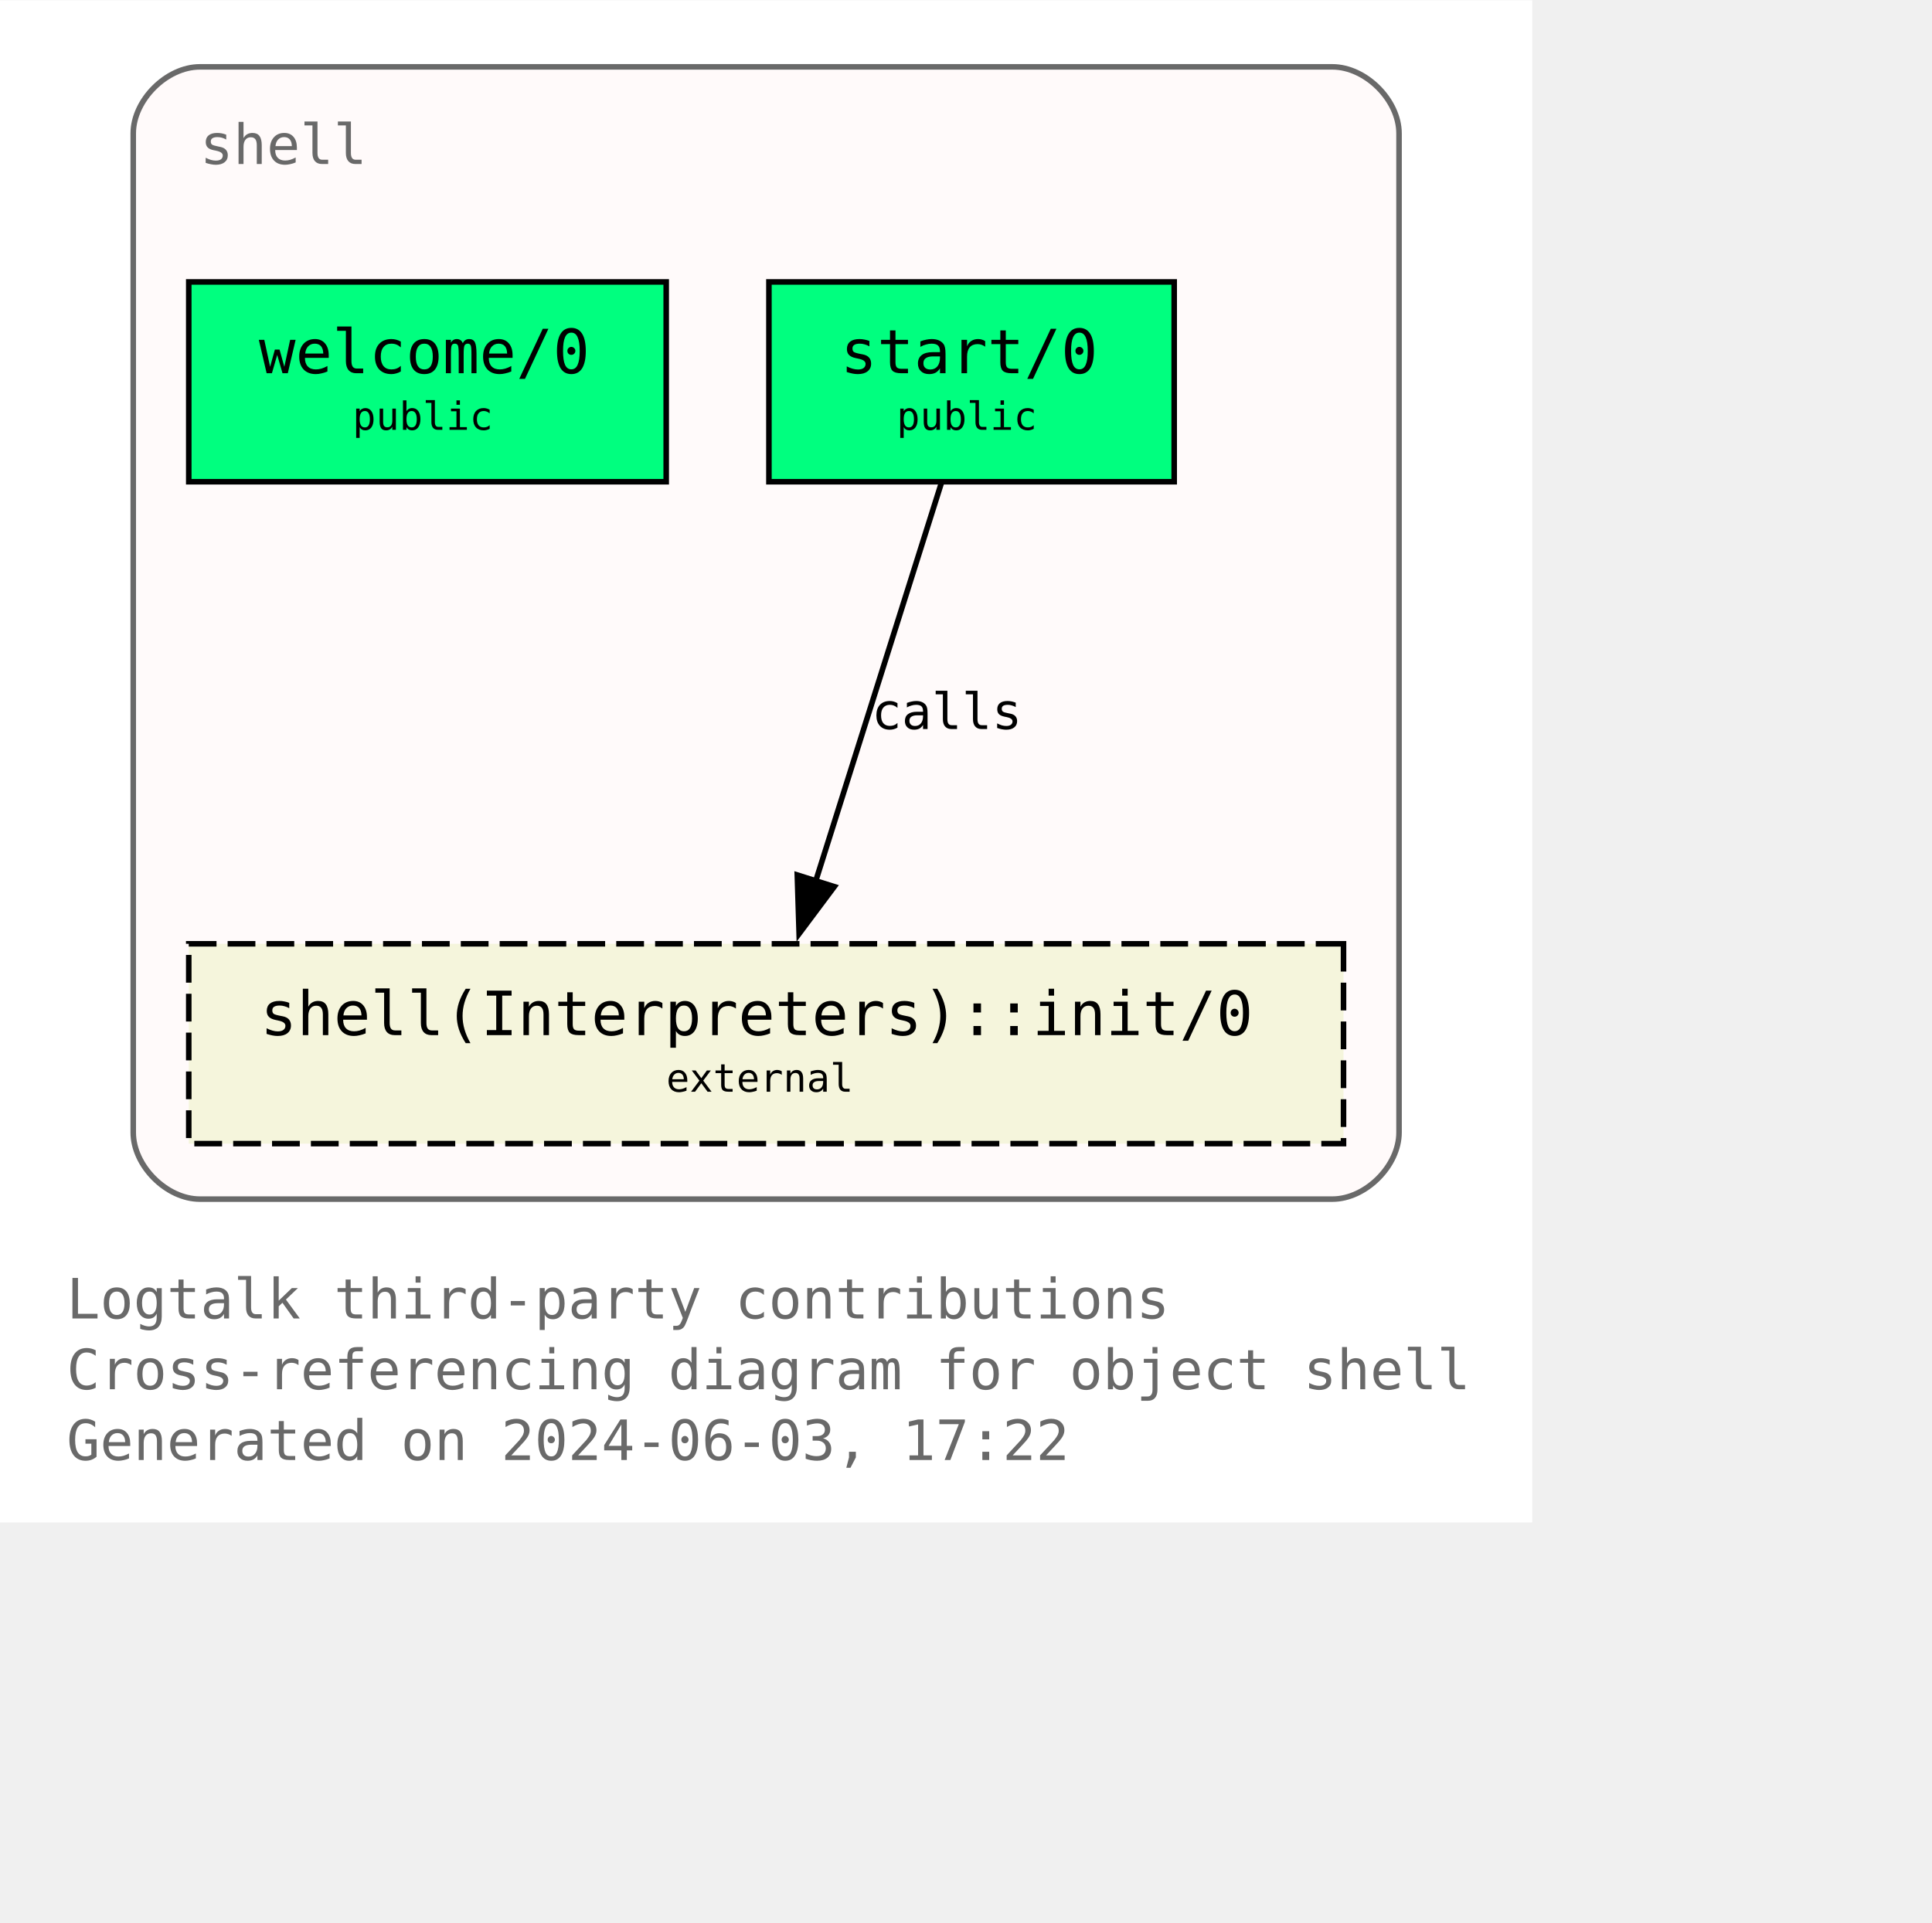
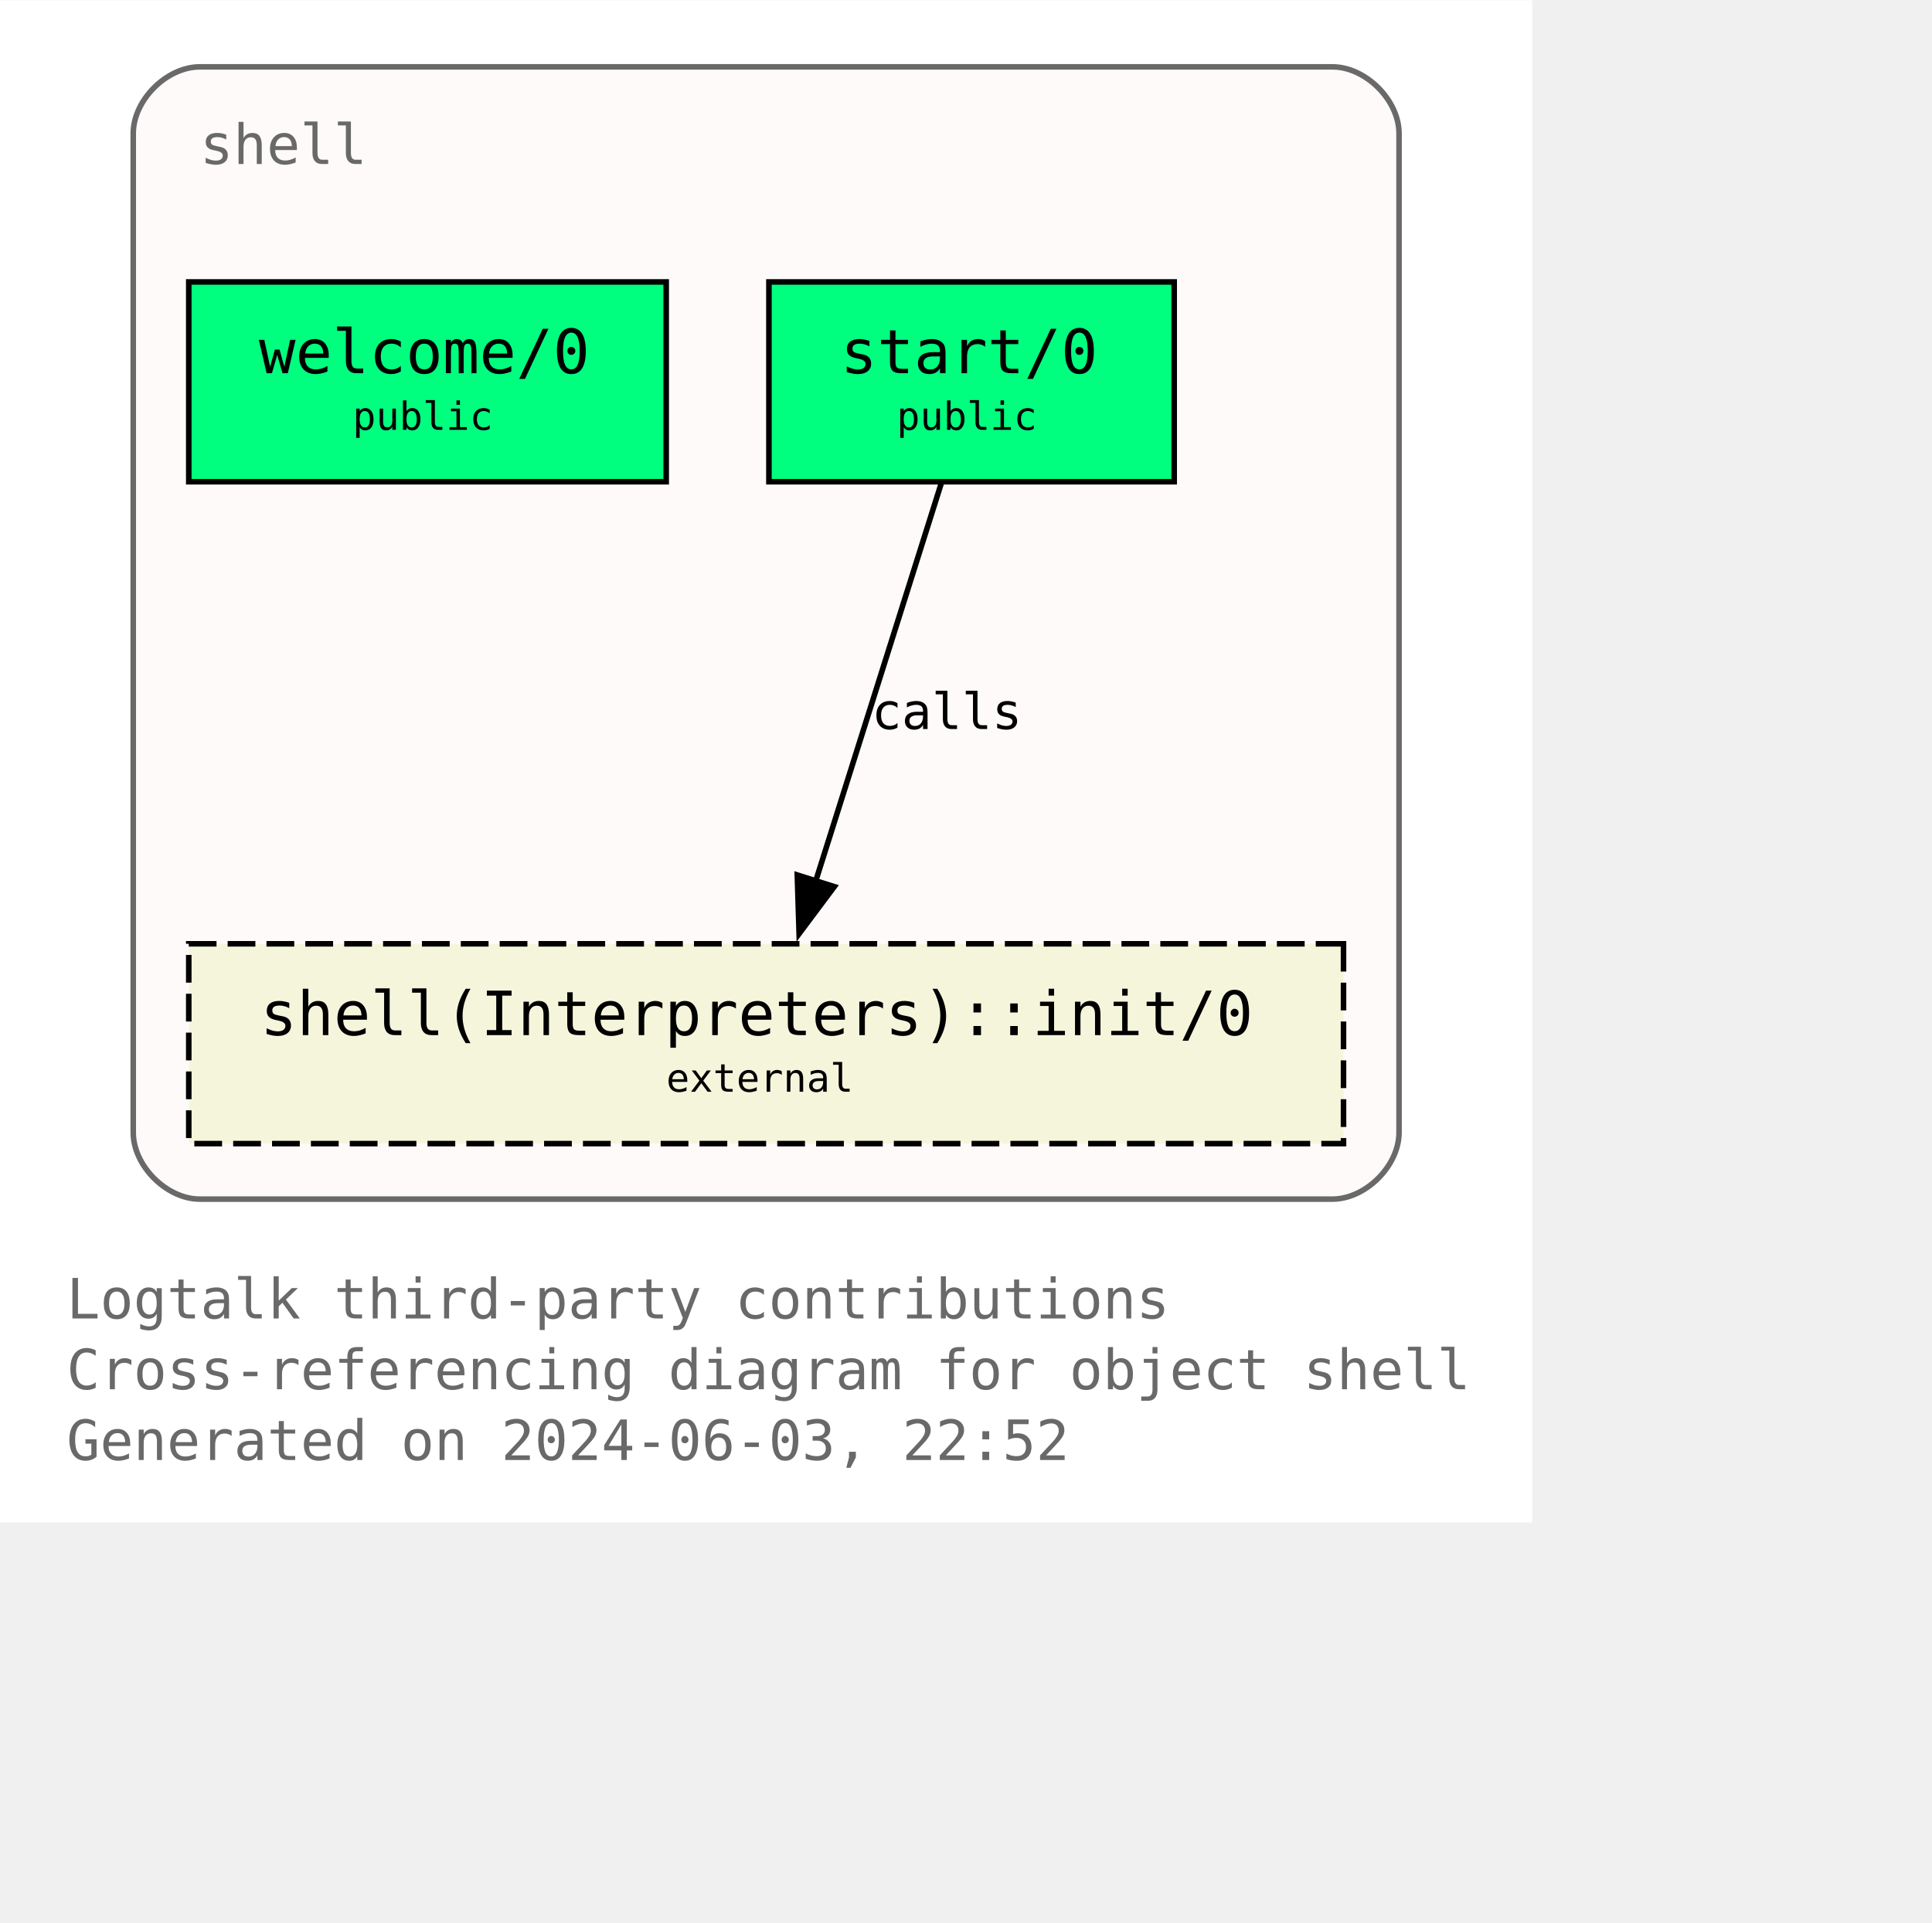
<svg xmlns="http://www.w3.org/2000/svg" xmlns:xlink="http://www.w3.org/1999/xlink" width="420pt" height="418pt" viewBox="72.00 72.00 348.00 346.25">
  <g id="graph0" class="graph" transform="scale(1 1) rotate(0) translate(76 342.25)">
    <polygon fill="white" stroke="none" points="-4,4 -4,-270.25 272,-270.25 272,4 -4,4" />
    <text text-anchor="start" x="8" y="-32.75" font-family="Monospace" font-size="10.00" fill="dimgray">Logtalk third-party contributions</text>
    <text text-anchor="start" x="8" y="-20" font-family="Monospace" font-size="10.00" fill="dimgray">Cross-referencing diagram for object shell</text>
-     <text text-anchor="start" x="8" y="-7.25" font-family="Monospace" font-size="10.00" fill="dimgray">Generated on 2024-06-03, 17:22</text>
+     <text text-anchor="start" x="8" y="-7.25" font-family="Monospace" font-size="10.00" fill="dimgray">Generated on 2024-06-03, 22:52</text>
    <g id="clust1" class="cluster">
      <g id="a_clust1">
        <a xlink:title="shell">
          <path fill="snow" stroke="dimgray" d="M32,-54.25C32,-54.25 236,-54.25 236,-54.25 242,-54.25 248,-60.25 248,-66.25 248,-66.25 248,-246.25 248,-246.25 248,-252.25 242,-258.25 236,-258.25 236,-258.25 32,-258.25 32,-258.25 26,-258.25 20,-252.25 20,-246.25 20,-246.25 20,-66.25 20,-66.25 20,-60.25 26,-54.25 32,-54.25" />
          <g id="a_clust1_0">
-             <a xlink:href="https://github.com/LogtalkDotOrg/logtalk3/tree/375e3a0963ca80fb424f5d0ba602a95052e97443/contributions/verdi_neruda/shell.lgt" xlink:title="https://github.com/LogtalkDotOrg/logtalk3/tree/375e3a0963ca80fb424f5d0ba602a95052e97443/contributions/verdi_neruda/shell.lgt">
+             <a xlink:href="https://github.com/LogtalkDotOrg/logtalk3/tree/d5ac2821821f309e9e5a4c1180778113707abf06/contributions/verdi_neruda/shell.lgt" xlink:title="https://github.com/LogtalkDotOrg/logtalk3/tree/d5ac2821821f309e9e5a4c1180778113707abf06/contributions/verdi_neruda/shell.lgt">
              <text text-anchor="start" x="32" y="-240.75" font-family="Monospace" font-size="10.00" fill="dimgray">shell</text>
            </a>
          </g>
        </a>
      </g>
    </g>
    <g id="node1" class="node">
      <g id="a_node1">
-         <a xlink:href="https://github.com/LogtalkDotOrg/logtalk3/tree/375e3a0963ca80fb424f5d0ba602a95052e97443/contributions/verdi_neruda/shell.lgt#L346" xlink:title="https://github.com/LogtalkDotOrg/logtalk3/tree/375e3a0963ca80fb424f5d0ba602a95052e97443/contributions/verdi_neruda/shell.lgt#L346">
+         <a xlink:href="https://github.com/LogtalkDotOrg/logtalk3/tree/d5ac2821821f309e9e5a4c1180778113707abf06/contributions/verdi_neruda/shell.lgt#L346" xlink:title="https://github.com/LogtalkDotOrg/logtalk3/tree/d5ac2821821f309e9e5a4c1180778113707abf06/contributions/verdi_neruda/shell.lgt#L346">
          <polygon fill="springgreen" stroke="black" points="116,-219.5 30,-219.5 30,-183.5 116,-183.5 116,-219.5" />
          <text text-anchor="start" x="37.88" y="-204.07" font-family="Monospace" font-size="9.00"> </text>
          <text text-anchor="start" x="42.62" y="-203.05" font-family="Monospace" font-size="11.00">welcome/0</text>
          <text text-anchor="start" x="102.88" y="-204.07" font-family="Monospace" font-size="9.00"> </text>
          <text text-anchor="start" x="37.88" y="-191.95" font-family="Monospace" font-size="9.00"> </text>
          <text text-anchor="start" x="59.5" y="-192.85" font-family="Monospace" font-size="7.00">public</text>
          <text text-anchor="start" x="102.88" y="-191.95" font-family="Monospace" font-size="9.00"> </text>
        </a>
      </g>
    </g>
    <g id="node2" class="node">
      <g id="a_node2">
-         <a xlink:href="https://github.com/LogtalkDotOrg/logtalk3/tree/375e3a0963ca80fb424f5d0ba602a95052e97443/contributions/verdi_neruda/shell.lgt#L358" xlink:title="https://github.com/LogtalkDotOrg/logtalk3/tree/375e3a0963ca80fb424f5d0ba602a95052e97443/contributions/verdi_neruda/shell.lgt#L358">
+         <a xlink:href="https://github.com/LogtalkDotOrg/logtalk3/tree/d5ac2821821f309e9e5a4c1180778113707abf06/contributions/verdi_neruda/shell.lgt#L358" xlink:title="https://github.com/LogtalkDotOrg/logtalk3/tree/d5ac2821821f309e9e5a4c1180778113707abf06/contributions/verdi_neruda/shell.lgt#L358">
          <polygon fill="springgreen" stroke="black" points="207.5,-219.5 134.5,-219.5 134.5,-183.5 207.5,-183.5 207.5,-219.5" />
          <text text-anchor="start" x="142.38" y="-204.07" font-family="Monospace" font-size="9.00"> </text>
          <text text-anchor="start" x="147.38" y="-203.05" font-family="Monospace" font-size="11.00">start/0</text>
          <text text-anchor="start" x="194.38" y="-204.07" font-family="Monospace" font-size="9.00"> </text>
          <text text-anchor="start" x="142.38" y="-191.95" font-family="Monospace" font-size="9.00"> </text>
          <text text-anchor="start" x="157.5" y="-192.85" font-family="Monospace" font-size="7.00">public</text>
          <text text-anchor="start" x="194.38" y="-191.95" font-family="Monospace" font-size="9.00"> </text>
        </a>
      </g>
    </g>
    <g id="node3" class="node">
      <g id="a_node3">
        <a xlink:href="https://logtalk.org/library/shell_1.html#init-0" xlink:title="https://logtalk.org/library/shell_1.html#init-0">
          <polygon fill="beige" stroke="black" stroke-dasharray="5,2" points="238,-100.25 30,-100.25 30,-64.25 238,-64.25 238,-100.25" />
          <text text-anchor="start" x="37.88" y="-84.83" font-family="Monospace" font-size="9.00"> </text>
          <text text-anchor="start" x="42.88" y="-83.8" font-family="Monospace" font-size="11.00">shell(Interpreters)::init/0</text>
          <text text-anchor="start" x="224.88" y="-84.83" font-family="Monospace" font-size="9.00"> </text>
          <text text-anchor="start" x="37.88" y="-72.7" font-family="Monospace" font-size="9.00"> </text>
          <text text-anchor="start" x="116" y="-73.6" font-family="Monospace" font-size="7.00">external</text>
          <text text-anchor="start" x="224.88" y="-72.7" font-family="Monospace" font-size="9.00"> </text>
        </a>
      </g>
    </g>
    <g id="edge1" class="edge">
      <g id="a_edge1">
-         <a xlink:href="https://github.com/LogtalkDotOrg/logtalk3/tree/375e3a0963ca80fb424f5d0ba602a95052e97443/contributions/verdi_neruda/shell.lgt#L360" xlink:title="calls">
+         <a xlink:href="https://github.com/LogtalkDotOrg/logtalk3/tree/d5ac2821821f309e9e5a4c1180778113707abf06/contributions/verdi_neruda/shell.lgt#L360" xlink:title="calls">
          <path fill="none" stroke="black" d="M165.54,-183.2C159.58,-164.32 149.96,-133.81 142.9,-111.46" />
          <polygon fill="black" stroke="black" points="146.28,-110.55 139.94,-102.07 139.61,-112.65 146.28,-110.55" />
        </a>
      </g>
      <g id="a_edge1-label">
-         <a xlink:href="https://github.com/LogtalkDotOrg/logtalk3/tree/375e3a0963ca80fb424f5d0ba602a95052e97443/contributions/verdi_neruda/shell.lgt#L360" xlink:title="https://github.com/LogtalkDotOrg/logtalk3/tree/375e3a0963ca80fb424f5d0ba602a95052e97443/contributions/verdi_neruda/shell.lgt#L360">
+         <a xlink:href="https://github.com/LogtalkDotOrg/logtalk3/tree/d5ac2821821f309e9e5a4c1180778113707abf06/contributions/verdi_neruda/shell.lgt#L360" xlink:title="https://github.com/LogtalkDotOrg/logtalk3/tree/d5ac2821821f309e9e5a4c1180778113707abf06/contributions/verdi_neruda/shell.lgt#L360">
          <text text-anchor="start" x="153" y="-138.95" font-family="Monospace" font-size="9.00">calls</text>
        </a>
      </g>
    </g>
  </g>
</svg>
